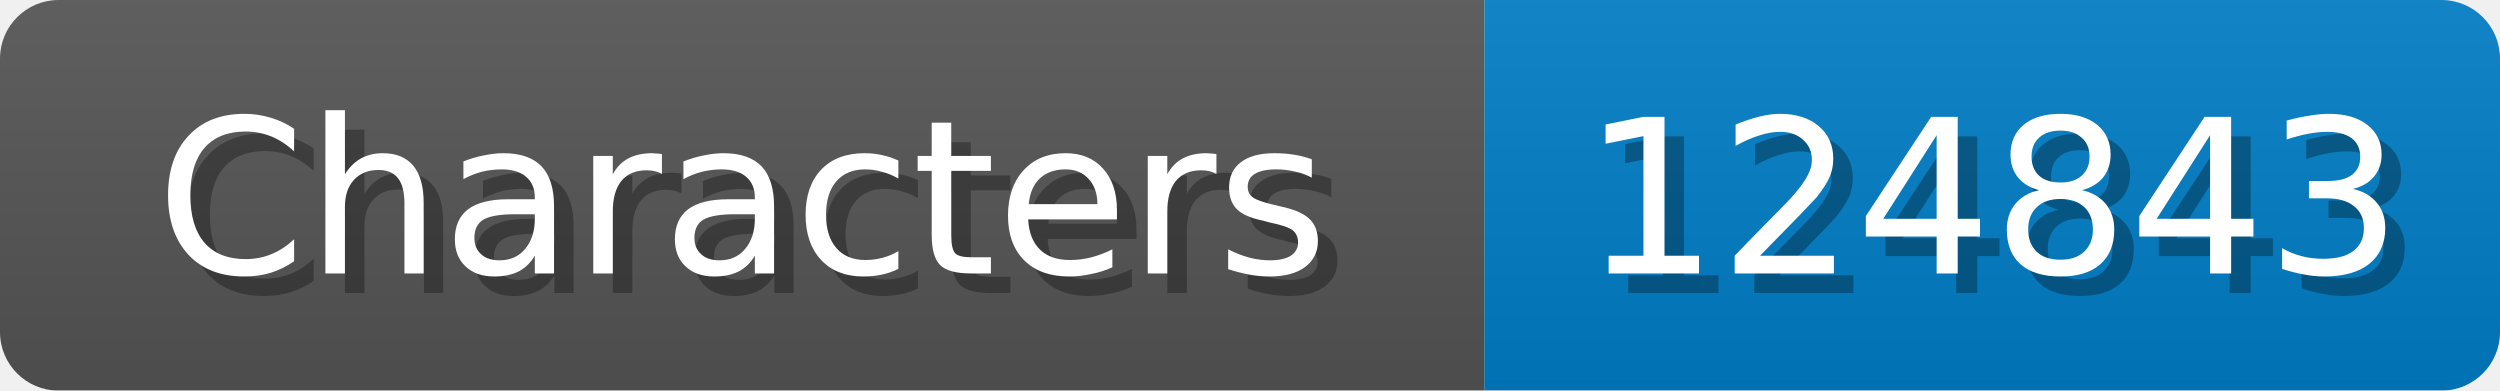
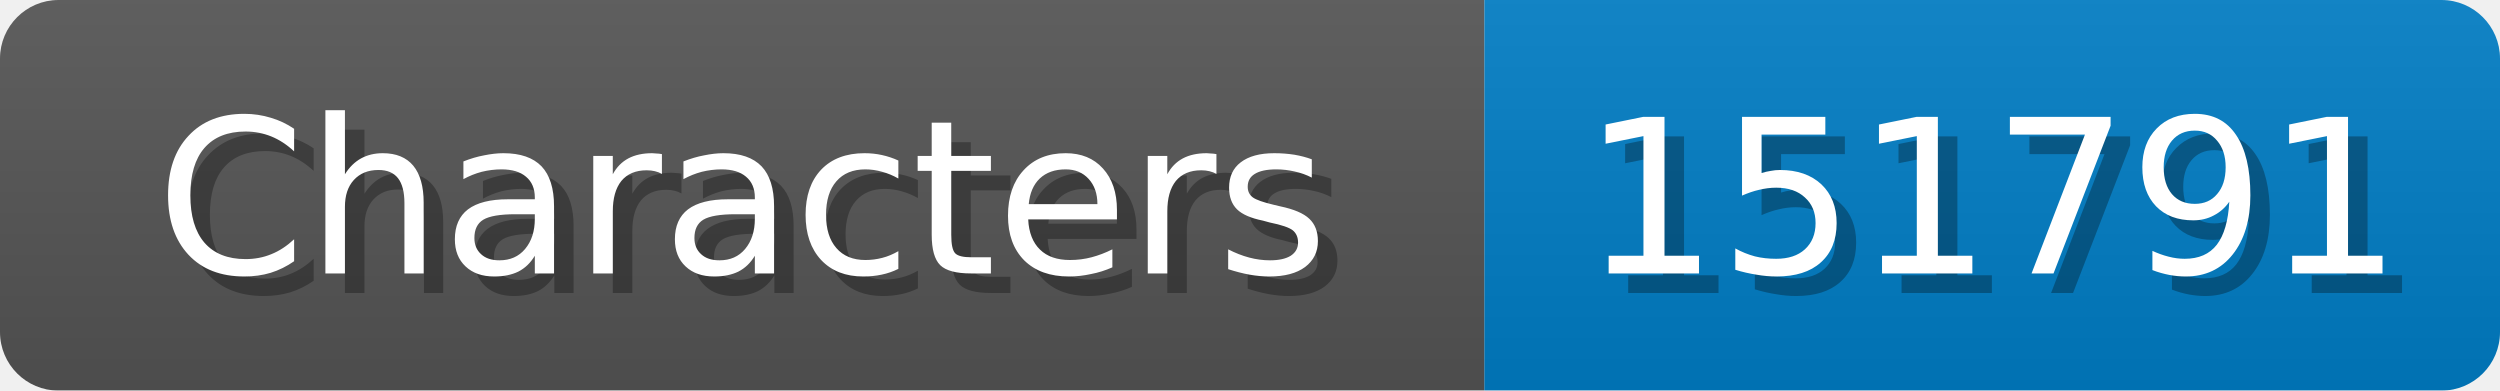
<svg xmlns="http://www.w3.org/2000/svg" width="128" height="20">
  <linearGradient id="b" x2="0" y2="100%">
    <stop offset="0" stop-color="#bbb" stop-opacity=".1" />
    <stop offset="1" stop-opacity=".1" />
  </linearGradient>
  <mask id="anybadge_1">
    <rect width="128" height="20" rx="3" fill="#fff" />
  </mask>
  <g mask="url(#anybadge_1)">
    <path fill="#555" d="M0 0h76v20H0z" />
    <path fill="#007ec6" d="M76 0h52v20H76z" />
    <path fill="url(#b)" d="M0 0h128v20H0z" />
  </g>
  <g fill="#fff" text-anchor="middle" font-family="DejaVu Sans,Verdana,Geneva,sans-serif" font-size="11">
    <text x="39.0" y="15" fill="#010101" fill-opacity=".3">Characters</text>
    <text x="38.0" y="14">Characters</text>
  </g>
  <g fill="#fff" text-anchor="middle" font-family="DejaVu Sans,Verdana,Geneva,sans-serif" font-size="11">
-     <text x="103.0" y="15" fill="#010101" fill-opacity=".3">124843</text>
-     <text x="102.0" y="14">124843</text>
+     <text x="103.0" y="15" fill="#010101" fill-opacity=".3">151791</text>
+     <text x="102.0" y="14">151791</text>
  </g>
</svg>
